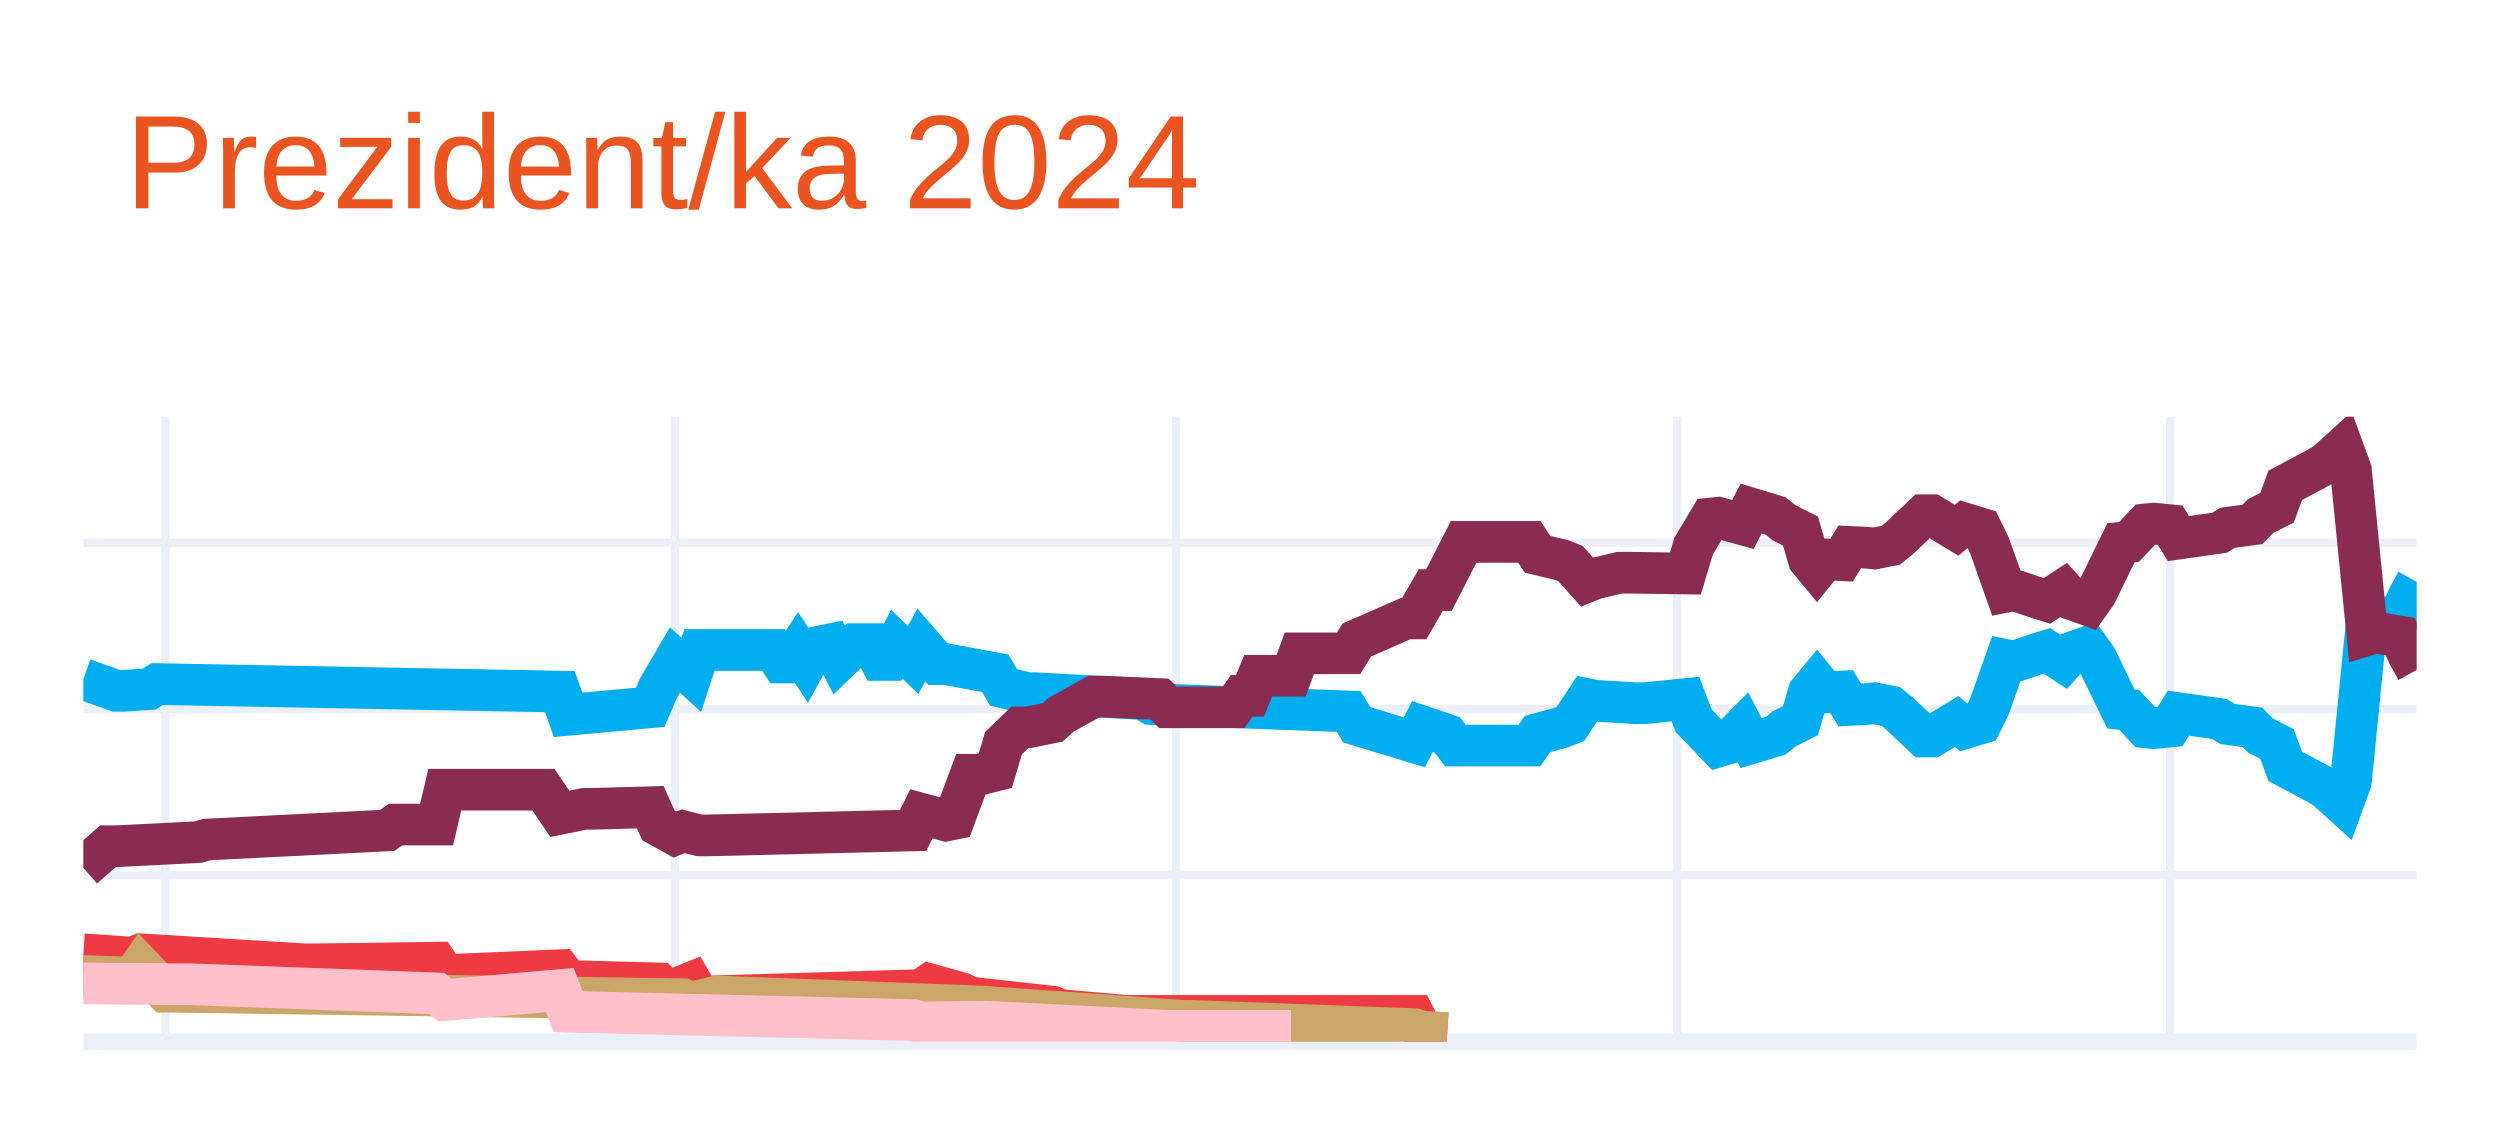
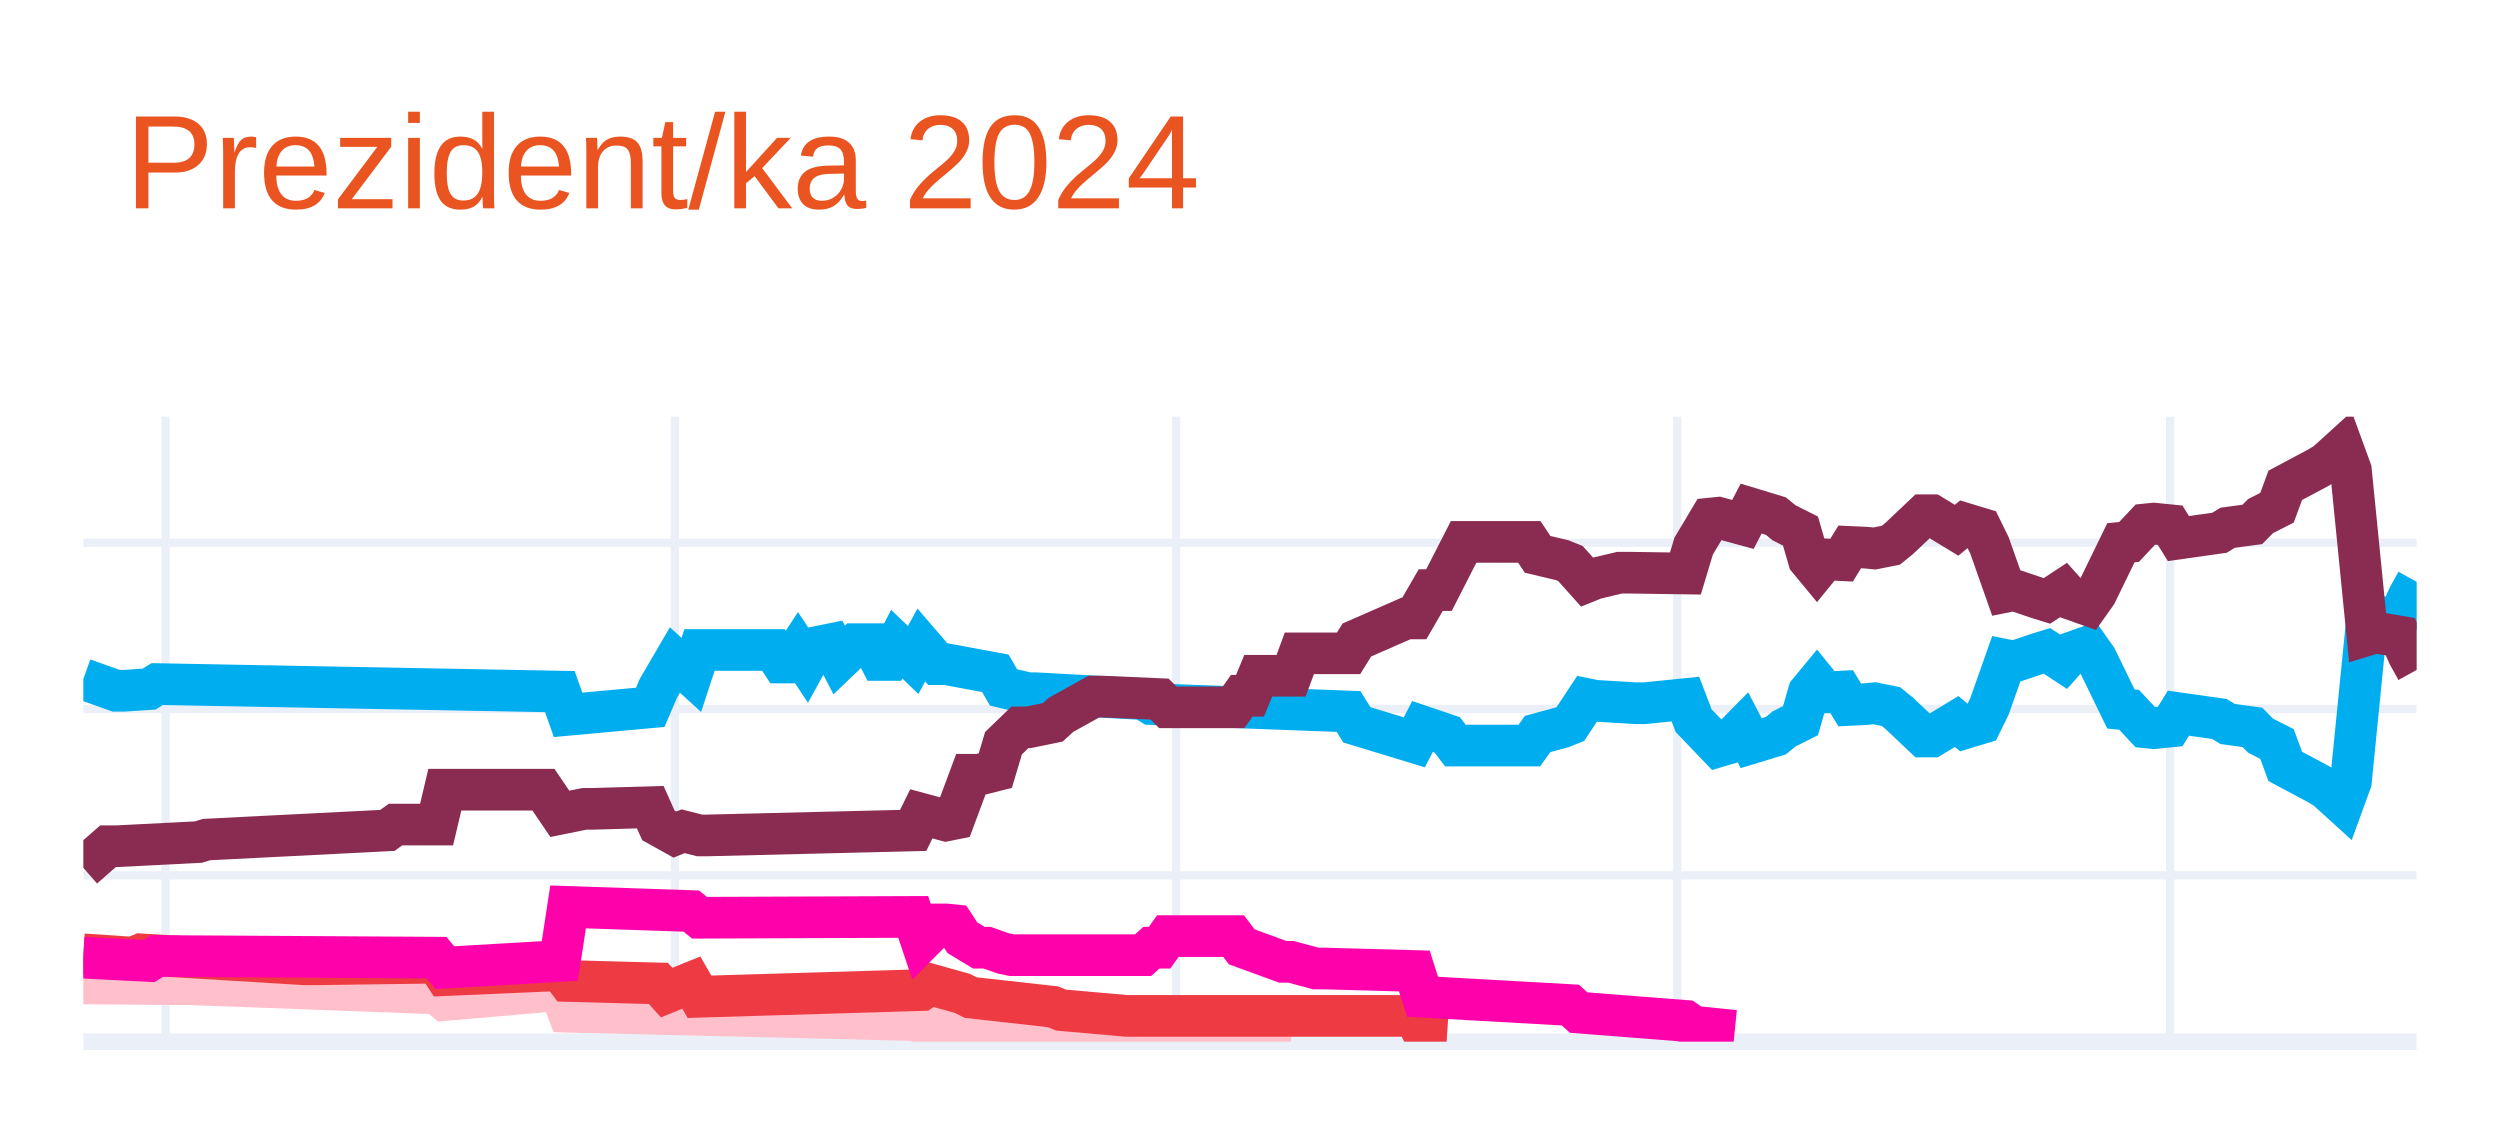
<svg xmlns="http://www.w3.org/2000/svg" class="main-svg" width="300" height="135" style="" viewBox="0 0 300 135">
  <rect x="0" y="0" width="300" height="135" style="fill: rgb(255, 255, 255); fill-opacity: 1;" />
-   <defs id="defs-551c0a">
+   <defs id="defs-c449ae">
    <g class="clips">
-       <clipPath id="clip551c0axyplot" class="plotclip">
+       <clipPath id="clipc449aexyplot" class="plotclip">
        <rect width="280" height="75" />
      </clipPath>
-       <clipPath class="axesclip" id="clip551c0ax">
+       <clipPath class="axesclip" id="clipc449aex">
        <rect x="10" y="0" width="280" height="135" />
      </clipPath>
-       <clipPath class="axesclip" id="clip551c0ay">
+       <clipPath class="axesclip" id="clipc449aey">
        <rect x="0" y="50" width="300" height="75" />
      </clipPath>
-       <clipPath class="axesclip" id="clip551c0axy">
+       <clipPath class="axesclip" id="clipc449aexy">
        <rect x="10" y="50" width="280" height="75" />
      </clipPath>
    </g>
    <g class="gradients" />
    <g class="patterns" />
  </defs>
  <g class="bglayer" />
  <g class="layer-below">
    <g class="imagelayer" />
    <g class="shapelayer" />
  </g>
  <g class="cartesianlayer">
    <g class="subplot xy">
      <g class="layer-subplot">
        <g class="shapelayer" />
        <g class="imagelayer" />
      </g>
      <g class="minor-gridlayer">
        <g class="x" />
        <g class="y" />
      </g>
      <g class="gridlayer">
        <g class="x">
          <path class="xgrid crisp" transform="translate(19.86,0)" d="M0,50v75" style="stroke: rgb(235, 240, 248); stroke-opacity: 1; stroke-width: 1px;" />
          <path class="xgrid crisp" transform="translate(80.99,0)" d="M0,50v75" style="stroke: rgb(235, 240, 248); stroke-opacity: 1; stroke-width: 1px;" />
          <path class="xgrid crisp" transform="translate(141.13,0)" d="M0,50v75" style="stroke: rgb(235, 240, 248); stroke-opacity: 1; stroke-width: 1px;" />
          <path class="xgrid crisp" transform="translate(201.27,0)" d="M0,50v75" style="stroke: rgb(235, 240, 248); stroke-opacity: 1; stroke-width: 1px;" />
          <path class="xgrid crisp" transform="translate(260.42,0)" d="M0,50v75" style="stroke: rgb(235, 240, 248); stroke-opacity: 1; stroke-width: 1px;" />
        </g>
        <g class="y">
          <path class="ygrid crisp" transform="translate(0,105.04)" d="M10,0h280" style="stroke: rgb(235, 240, 248); stroke-opacity: 1; stroke-width: 1px;" />
          <path class="ygrid crisp" transform="translate(0,85.08)" d="M10,0h280" style="stroke: rgb(235, 240, 248); stroke-opacity: 1; stroke-width: 1px;" />
          <path class="ygrid crisp" transform="translate(0,65.13)" d="M10,0h280" style="stroke: rgb(235, 240, 248); stroke-opacity: 1; stroke-width: 1px;" />
        </g>
      </g>
      <g class="zerolinelayer">
        <path class="yzl zl crisp" transform="translate(0,125)" d="M10,0h280" style="stroke: rgb(235, 240, 248); stroke-opacity: 1; stroke-width: 2px;" />
      </g>
      <g class="layer-between">
        <g class="shapelayer" />
        <g class="imagelayer" />
      </g>
      <path class="xlines-below" />
      <path class="ylines-below" />
      <g class="overlines-below" />
      <g class="xaxislayer-below" />
      <g class="yaxislayer-below" />
      <g class="overaxes-below" />
      <g class="overplot">
-         <g class="xy" transform="translate(10,50)" clip-path="url(#clip551c0axyplot)">
+         <g class="xy" transform="translate(10,50)" clip-path="url(#clipc449aexyplot)">
          <g class="scatterlayer mlayer">
-             <g class="trace scatter trace2e6397" style="stroke-miterlimit: 2; opacity: 1;">
+             <g class="trace scatter tracedc554c" style="stroke-miterlimit: 2; opacity: 1;">
              <g class="fills" />
              <g class="errorbars" />
              <g class="lines">
                <path class="js-line" d="M0,31.49L3.94,32.89L4.93,32.89L7.89,32.69L8.87,32.09L57.18,32.99L58.17,35.78L68.03,34.88L69.01,32.59L70.99,29.2L71.97,30.09L72.96,30.99L73.94,28L82.82,28L83.8,29.5L84.79,29.5L85.77,28L86.76,29.5L87.75,27.7L89.72,27.3L90.7,29.2L92.68,27.3L93.66,27.3L94.65,27.3L95.63,29.2L96.62,29.2L97.61,27.3L99.58,29.2L100.56,27.4L102.54,29.7L103.52,29.7L109.44,30.79L110.42,32.49L113.38,33.19L114.37,33.19L127.18,33.89L128.17,34.49L151.83,35.38L152.82,36.98L159.72,39.08L160.7,37.18L163.66,38.18L164.65,39.47L173.52,39.47L174.51,38.08L177.46,37.28L178.45,36.88L180.42,33.89L181.41,34.09L186.34,34.39L187.32,34.39L192.25,33.89L193.24,36.48L196.2,39.57L197.18,39.28L199.15,37.28L200.14,39.18L203.1,38.28L204.08,37.48L206.06,36.48L207.04,33.09L208.03,31.89L209.01,33.09L210.99,32.99L211.97,34.59L213.94,34.49L214.93,34.39L216.9,34.78L217.89,35.58L220.85,38.38L221.83,38.38L224.79,36.58L225.77,37.38L227.75,36.78L228.73,34.78L230.7,29.2L231.69,29.4L234.65,28.4L235.63,28.1L237.61,29.4L238.59,28.3L240.56,27.6L241.55,29L244.51,35.08L245.49,35.18L247.46,37.28L248.45,37.38L250.42,37.18L251.41,35.58L256.34,36.28L257.32,36.88L260.28,37.28L261.27,38.28L263.24,39.28L264.23,41.97L268.17,44.07L269.15,44.66L271.13,46.46L272.11,43.77L274.08,24.01L275.07,24.31L278.03,23.81L279.01,21.61L280,19.82" style="vector-effect: none; fill: none; stroke: rgb(0, 174, 239); stroke-opacity: 1; stroke-width: 5px; opacity: 1;" />
              </g>
              <g class="points" />
              <g class="text" />
            </g>
-             <g class="trace scatter trace1fff69" style="stroke-miterlimit: 2; opacity: 1;">
+             <g class="trace scatter trace815019" style="stroke-miterlimit: 2; opacity: 1;">
              <g class="fills" />
              <g class="errorbars" />
              <g class="lines">
                <path class="js-line" d="M0,54.14L2.96,51.55L3.94,51.55L13.8,51.05L14.79,50.75L36.48,49.65L37.46,48.95L42.39,48.95L43.38,44.76L55.21,44.76L57.18,47.66L60.14,47.06L61.13,47.06L68.03,46.86L69.01,49.05L70.99,50.15L71.97,49.75L73.94,50.25L74.93,50.25L99.58,49.65L100.56,47.66L103.52,48.46L104.51,48.26L106.48,42.97L107.46,42.97L109.44,42.47L110.42,39.18L112.39,37.28L113.38,37.28L116.34,36.68L117.32,35.78L121.27,33.59L122.25,33.59L129.15,33.89L130.14,34.88L138.03,34.88L139.01,33.49L140,33.49L140.99,31.09L144.93,31.09L145.92,28.4L151.83,28.4L152.82,26.8L158.73,24.21L159.72,24.21L161.69,20.81L162.68,20.81L165.63,15.03L166.62,15.03L173.52,15.03L174.51,16.52L177.46,17.22L178.45,17.62L180.42,19.82L181.41,19.42L184.37,18.72L185.35,18.72L192.25,18.82L193.24,15.53L195.21,12.23L196.2,12.13L199.15,12.93L200.14,11.03L203.1,11.93L204.08,12.73L206.06,13.73L207.04,17.12L208.03,18.32L209.01,17.12L210.99,17.22L211.97,15.63L213.94,15.72L214.93,15.82L216.9,15.43L217.89,14.63L220.85,11.83L221.83,11.83L224.79,13.63L225.77,12.83L227.75,13.43L228.73,15.43L230.7,21.01L231.69,20.81L234.65,21.81L235.63,22.11L237.61,20.81L238.59,21.91L240.56,22.61L241.55,21.21L244.51,15.13L245.49,15.03L247.46,12.93L248.45,12.83L250.42,13.03L251.41,14.63L256.34,13.93L257.32,13.33L260.28,12.93L261.27,11.93L263.24,10.93L264.23,8.24L268.17,6.14L269.15,5.55L271.13,3.75L272.11,6.44L274.08,26.2L275.07,25.9L278.03,26.4L279.01,28.6L280,30.39" style="vector-effect: none; fill: none; stroke: rgb(138, 44, 81); stroke-opacity: 1; stroke-width: 5px; opacity: 1;" />
              </g>
              <g class="points" />
              <g class="text" />
            </g>
-             <g class="trace scatter trace2b0f86" style="stroke-miterlimit: 2; opacity: 1;">
+             <g class="trace scatter trace7aca4a" style="stroke-miterlimit: 2; opacity: 1;">
+               <g class="fills" />
+               <g class="errorbars" />
+               <g class="lines">
+                 <path class="js-line" d="M0,68.01L11.83,68.11L12.82,68.11L42.39,69.21L43.38,70.01L57.18,68.81L58.17,71.41L99.58,72.41L100.56,72.7L107.46,72.61L108.45,72.61L130.14,73.7L132.11,73.7L144.93,73.7" style="vector-effect: none; fill: none; stroke: rgb(255, 192, 203); stroke-opacity: 1; stroke-width: 5px; opacity: 1;" />
+               </g>
+               <g class="points" />
+               <g class="text" />
+             </g>
+             <g class="trace scatter trace288f07" style="stroke-miterlimit: 2; opacity: 1;">
              <g class="fills" />
              <g class="errorbars" />
              <g class="lines">
                <path class="js-line" d="M0,64.52L5.92,64.92L6.9,64.52L26.62,65.72L27.61,65.72L42.39,65.52L43.38,67.02L57.18,66.42L58.17,67.72L69.01,68.01L70,69.11L72.96,67.91L73.94,69.61L100.56,68.81L101.55,68.11L105.49,69.21L106.48,69.71L116.34,70.81L117.32,71.21L125.21,71.91L126.2,71.91L159.72,71.91L160.7,73.8L163.66,74" style="vector-effect: none; fill: none; stroke: rgb(238, 58, 67); stroke-opacity: 1; stroke-width: 5px; opacity: 1;" />
              </g>
              <g class="points" />
              <g class="text" />
            </g>
-             <g class="trace scatter trace325f8d" style="stroke-miterlimit: 2; opacity: 1;">
+             <g class="trace scatter trace2560e0" style="stroke-miterlimit: 2; opacity: 1;">
              <g class="fills" />
              <g class="errorbars" />
              <g class="lines">
-                 <path class="js-line" d="M0,67.12L5.92,67.32L6.9,65.92L9.86,69.01L10.85,69.01L71.97,69.91L72.96,70.31L75.92,69.61L76.9,69.61L108.45,70.81L109.44,70.91L132.11,72.51L133.1,72.51L159.72,73.5L160.7,73.8L163.66,74" style="vector-effect: none; fill: none; stroke: rgb(202, 166, 105); stroke-opacity: 1; stroke-width: 5px; opacity: 1;" />
-               </g>
-               <g class="points" />
-               <g class="text" />
-             </g>
-             <g class="trace scatter trace03a3a9" style="stroke-miterlimit: 2; opacity: 1;">
-               <g class="fills" />
-               <g class="errorbars" />
-               <g class="lines">
-                 <path class="js-line" d="M0,68.01L11.83,68.11L12.82,68.11L42.39,69.21L43.38,70.01L57.18,68.81L58.17,71.41L99.58,72.41L100.56,72.7L107.46,72.61L108.45,72.61L130.14,73.7L132.11,73.7L144.93,73.7" style="vector-effect: none; fill: none; stroke: rgb(255, 192, 203); stroke-opacity: 1; stroke-width: 5px; opacity: 1;" />
+                 <path class="js-line" d="M0,64.92L7.89,65.32L8.87,64.72L42.39,64.92L43.38,66.12L57.18,65.32L58.17,58.83L72.96,59.33L73.94,60.13L99.58,60.03L100.56,62.93L102.54,60.93L103.52,60.93L104.51,61.03L105.49,62.53L107.46,63.72L108.45,63.72L110.42,64.42L111.41,64.62L127.18,64.62L128.17,63.72L129.15,63.72L130.14,62.33L138.03,62.33L139.01,63.62L143.94,65.42L144.93,65.42L147.89,66.22L148.87,66.22L159.72,66.52L160.7,69.61L178.45,70.61L179.44,71.51L192.25,72.51L193.24,73.2L198.17,73.7" style="vector-effect: none; fill: none; stroke: rgb(255, 1, 170); stroke-opacity: 1; stroke-width: 5px; opacity: 1;" />
              </g>
              <g class="points" />
              <g class="text" />
            </g>
          </g>
        </g>
      </g>
      <path class="xlines-above crisp" d="M0,0" style="fill: none;" />
      <path class="ylines-above crisp" d="M0,0" style="fill: none;" />
      <g class="overlines-above" />
      <g class="xaxislayer-above" />
      <g class="yaxislayer-above" />
      <g class="overaxes-above" />
    </g>
  </g>
  <g class="polarlayer" />
  <g class="smithlayer" />
  <g class="ternarylayer" />
  <g class="geolayer" />
  <g class="funnelarealayer" />
  <g class="pielayer" />
  <g class="iciclelayer" />
  <g class="treemaplayer" />
  <g class="sunburstlayer" />
  <g class="glimages" />
-   <defs id="topdefs-551c0a">
+   <defs id="topdefs-c449ae">
    <g class="clips" />
  </defs>
  <g class="layer-above">
    <g class="imagelayer" />
    <g class="shapelayer" />
  </g>
  <g class="infolayer">
    <g class="g-gtitle">
      <text class="gtitle" x="15" y="25" text-anchor="start" dy="0em" style="opacity: 1; font-family: Ubuntu, verdana, arial, sans-serif; font-size: 16px; fill: rgb(233, 84, 32); fill-opacity: 1; white-space: pre;">Prezident/ka 2024</text>
    </g>
    <g class="g-xtitle" />
    <g class="g-ytitle" />
  </g>
</svg>
